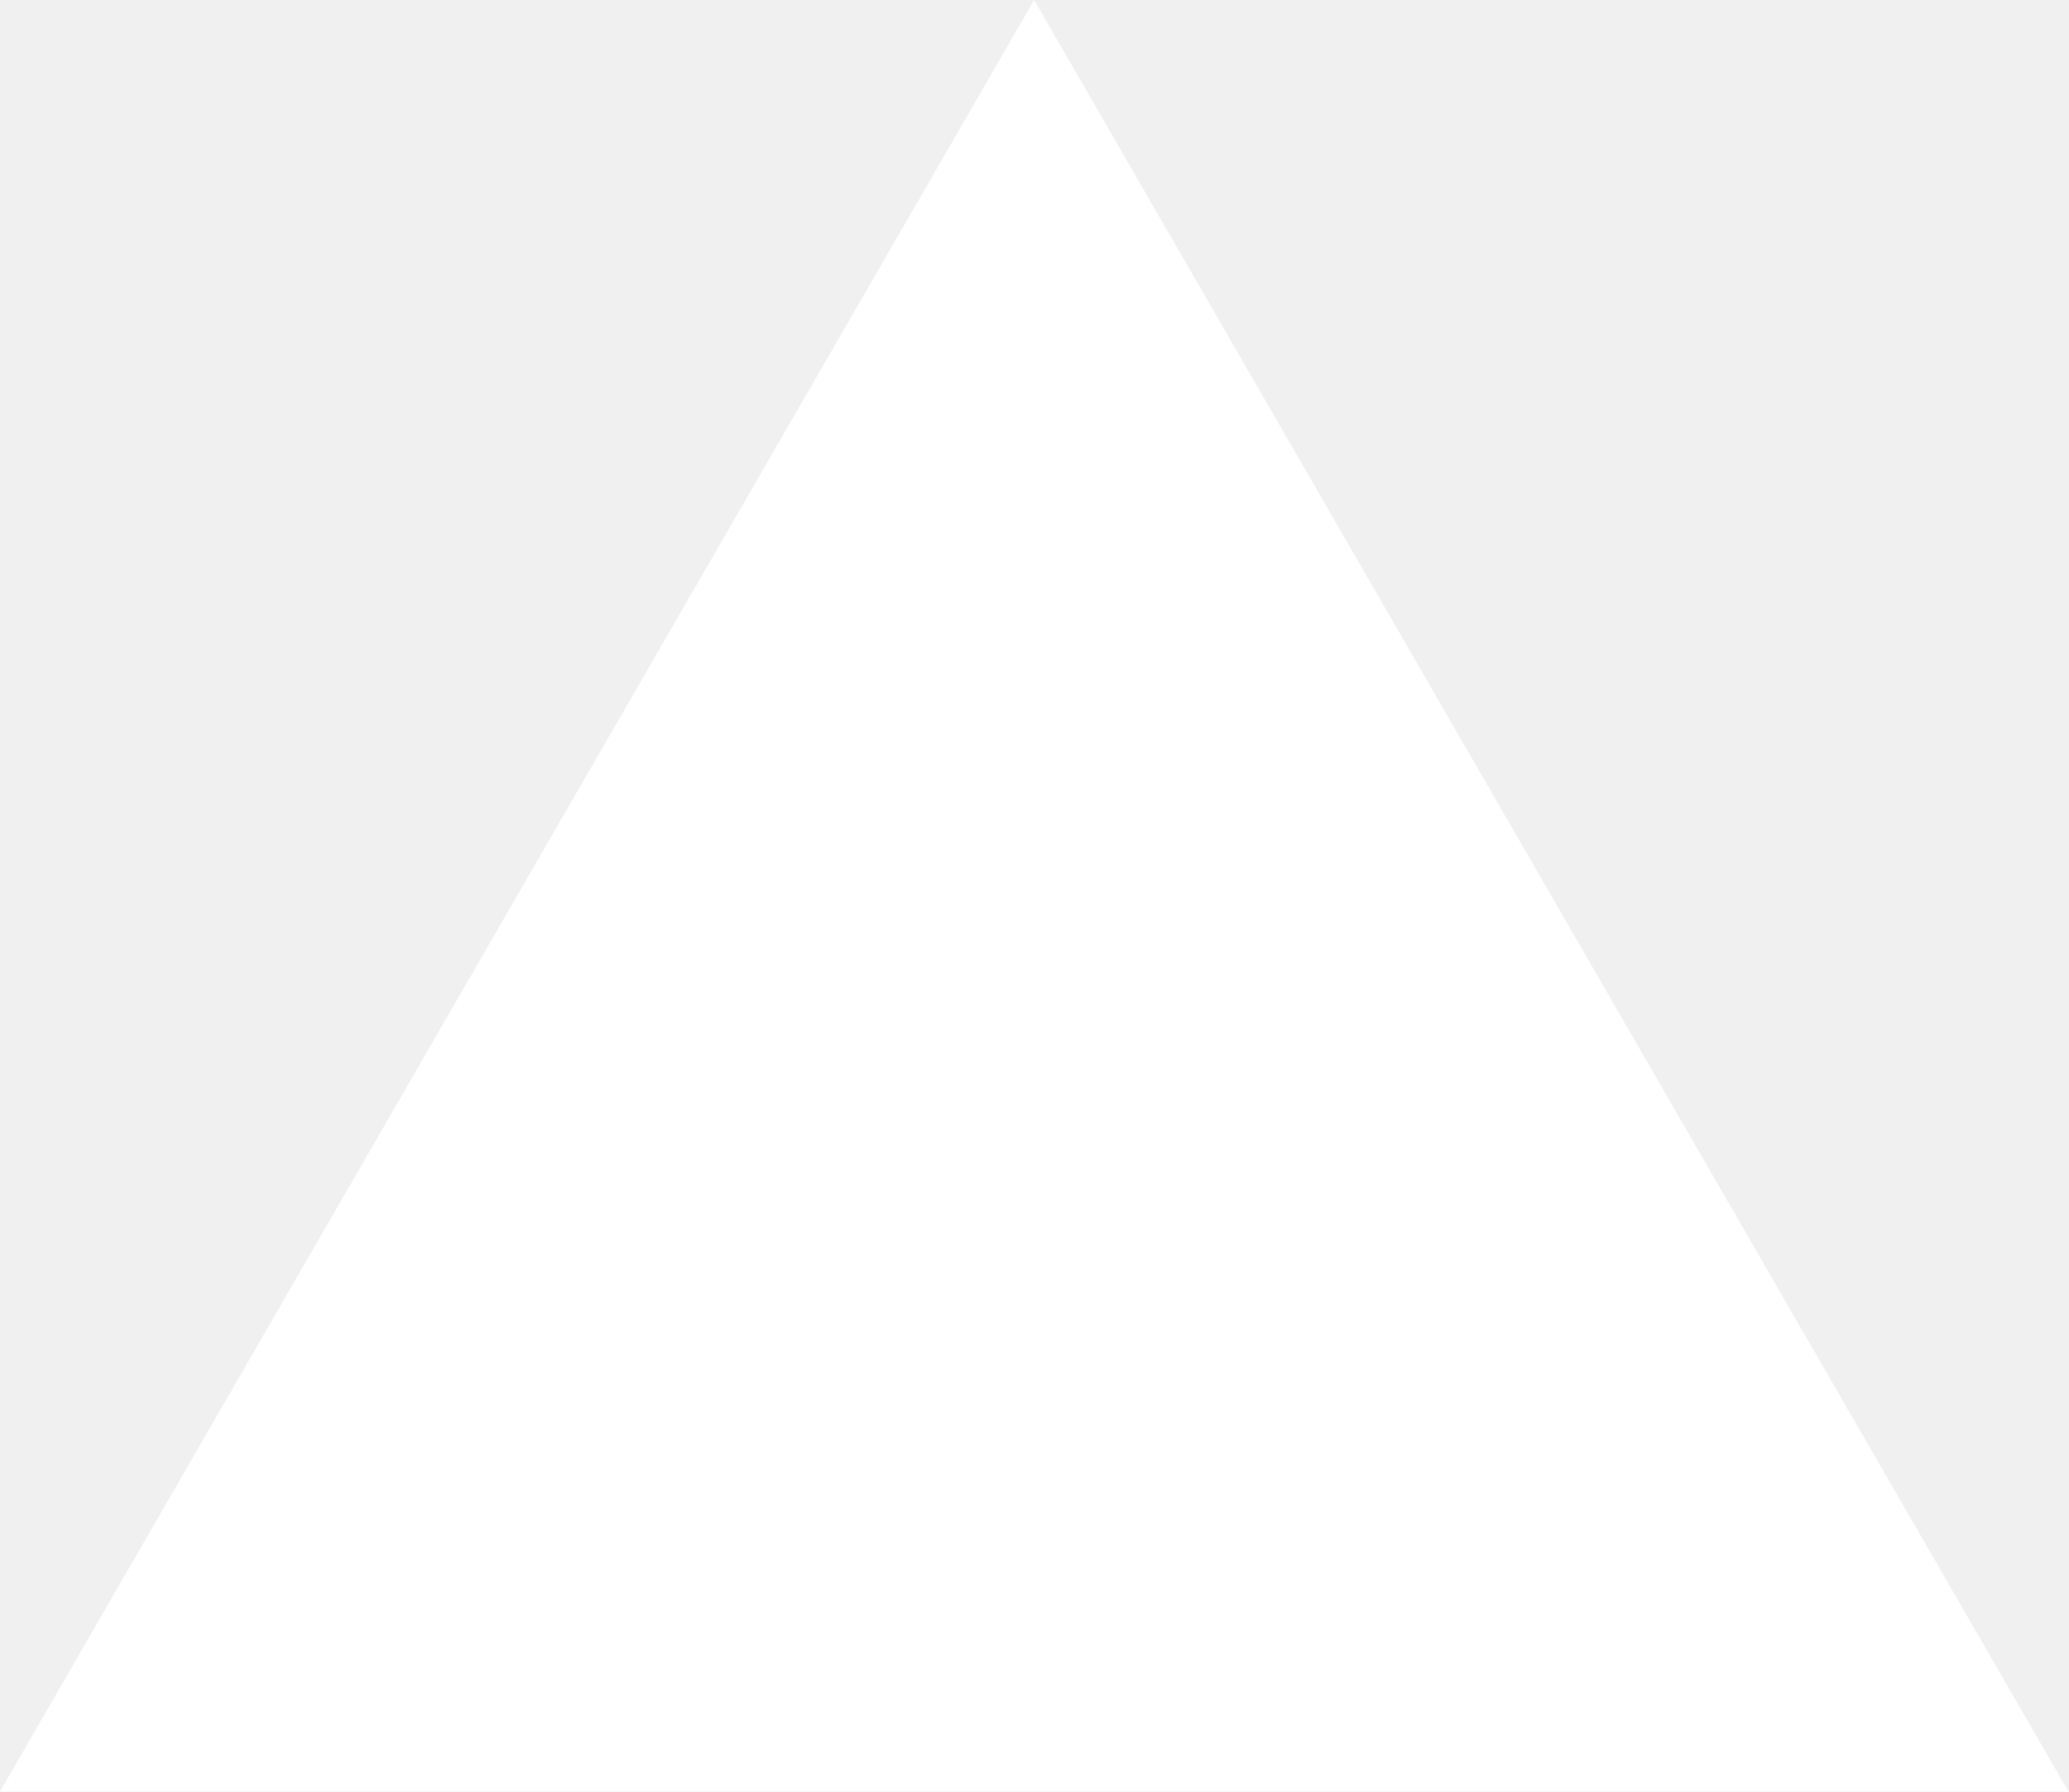
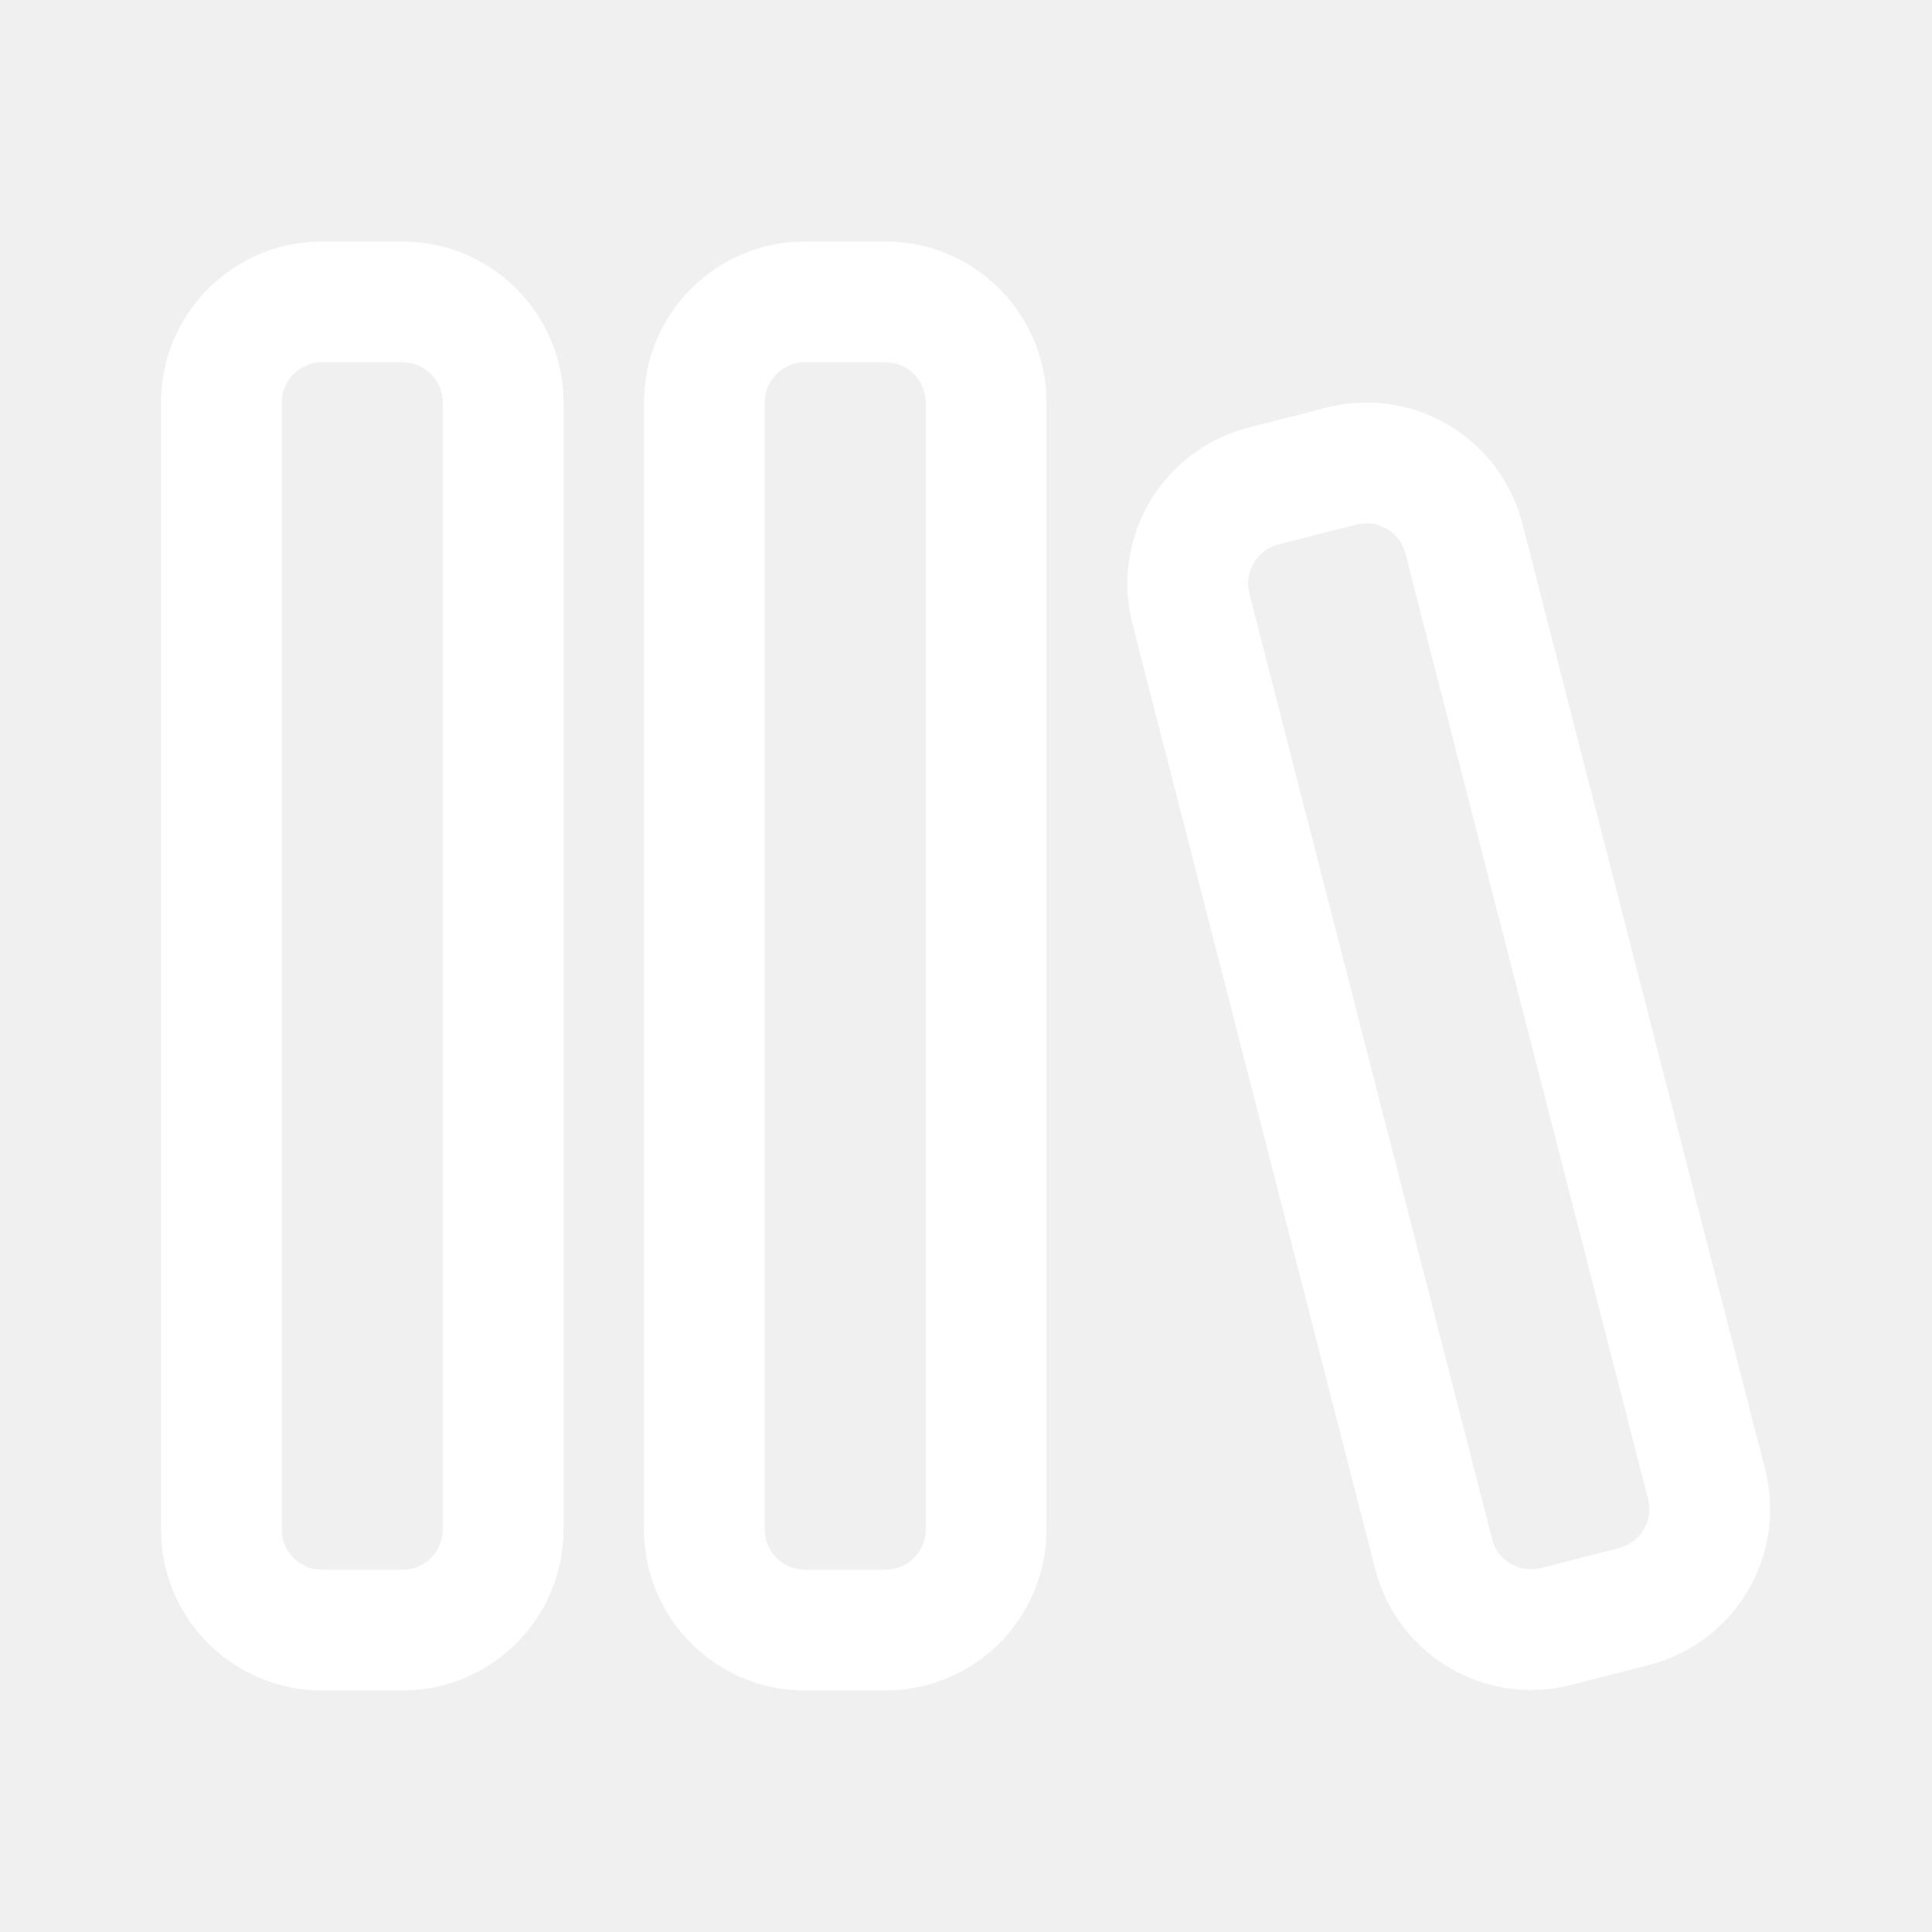
- <svg xmlns="http://www.w3.org/2000/svg" fill="none" viewBox="0 0 1155 1000">
-   <path d="m577.3 0 577.4 1000H0z" fill="#fff" />
+ <svg xmlns="http://www.w3.org/2000/svg" fill="white" height="24" viewBox="0 0 24 24" width="24" className="w-6 h-6">
+   <path d="M4 3H5C6.054 3 6.918 3.816 6.995 4.851L7 5V19C7 20.054 6.184 20.918 5.149 20.994L5 21H4C2.946 21 2.082 20.184 2.005 19.149L2 19V5C2 3.946 2.816 3.082 3.851 3.005L4 3H5H4ZM10 3H11C12.054 3 12.918 3.816 12.995 4.851L13 5V19C13 20.054 12.184 20.918 11.149 20.994L11 21H10C8.946 21 8.082 20.184 8.005 19.149L8 19V5C8 3.946 8.816 3.082 9.851 3.005L10 3H11H10ZM16.974 5C17.814 5 18.582 5.531 18.864 6.346L18.911 6.503L21.926 18.248C22.189 19.269 21.613 20.309 20.63 20.64L20.486 20.683L19.517 20.931C19.351 20.974 19.183 20.994 19.019 20.994C18.181 20.994 17.411 20.463 17.13 19.648L17.083 19.491L14.067 7.747C13.806 6.725 14.381 5.686 15.365 5.355L15.508 5.312L16.476 5.064C16.642 5.021 16.81 5 16.974 5ZM5 4.5H4C3.755 4.5 3.55 4.678 3.508 4.91L3.5 5V19C3.5 19.244 3.677 19.449 3.91 19.492L4 19.5H5C5.245 19.5 5.45 19.322 5.492 19.09L5.5 19V5C5.5 4.756 5.323 4.551 5.09 4.508L5 4.5ZM11 4.5H10C9.755 4.5 9.55 4.678 9.508 4.91L9.5 5V19C9.5 19.244 9.677 19.449 9.91 19.492L10 19.5H11C11.245 19.5 11.45 19.322 11.492 19.09L11.5 19V5C11.5 4.756 11.323 4.551 11.09 4.508L11 4.5ZM16.975 6.5L16.912 6.504L16.849 6.516L15.881 6.764C15.706 6.809 15.614 6.928 15.574 6.995C15.543 7.048 15.498 7.147 15.505 7.274L15.52 7.375L18.536 19.119C18.602 19.377 18.833 19.494 19.019 19.494L19.082 19.491L19.144 19.479L20.113 19.23C20.352 19.169 20.505 18.946 20.488 18.71L20.473 18.622L17.458 6.875C17.391 6.619 17.161 6.5 16.975 6.5Z" fill="white" />
</svg>
